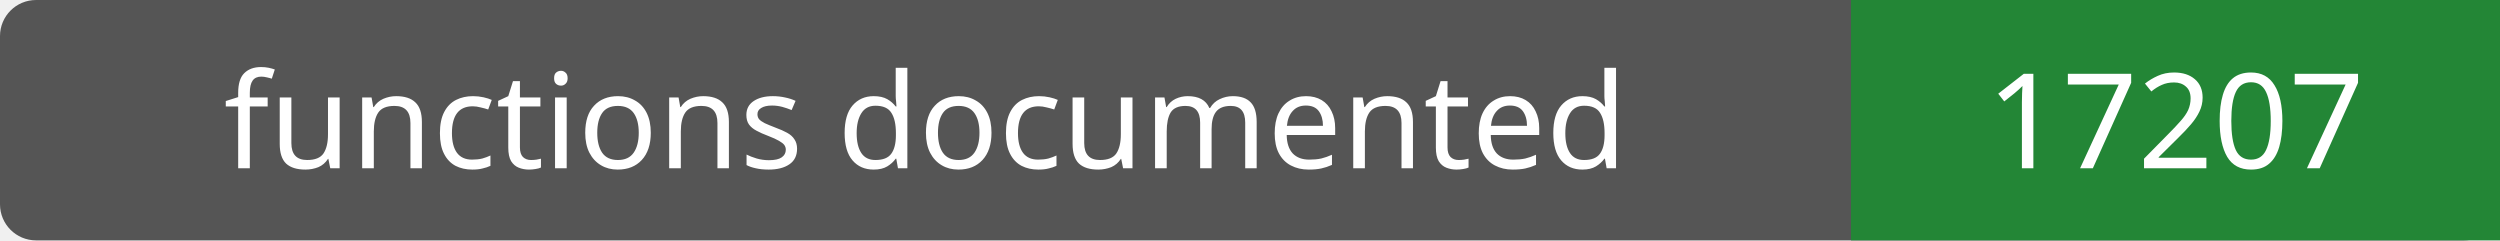
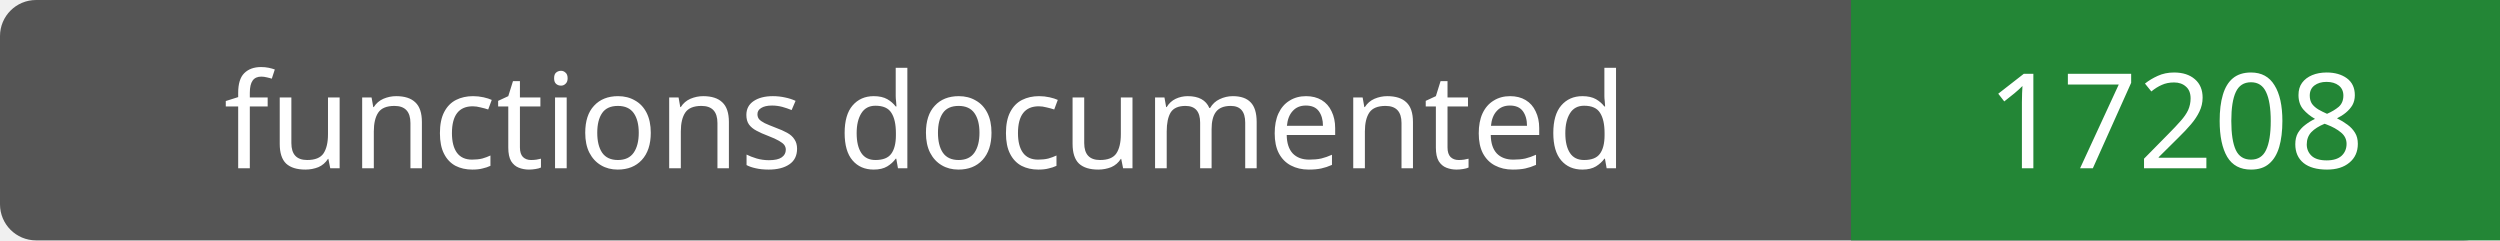
- <svg xmlns="http://www.w3.org/2000/svg" width="208" height="20" role="img" aria-label="functions documented: 17207">
+ <svg xmlns="http://www.w3.org/2000/svg" width="208" height="20" role="img" aria-label="functions documented: 17208">
  <rect width="208" height="20" rx="3" fill="#555" />
  <path fill="#238636" d="M154 0h54v20H154z" />
  <g fill="#fff" text-anchor="middle" font-family="Verdana,sans-serif" font-size="11">
    <text x="77.0" y="14">functions documented</text>
-     <text x="181.0" y="14">17207</text>
+     <text x="181.0" y="14">17208</text>
  </g>
</svg>
